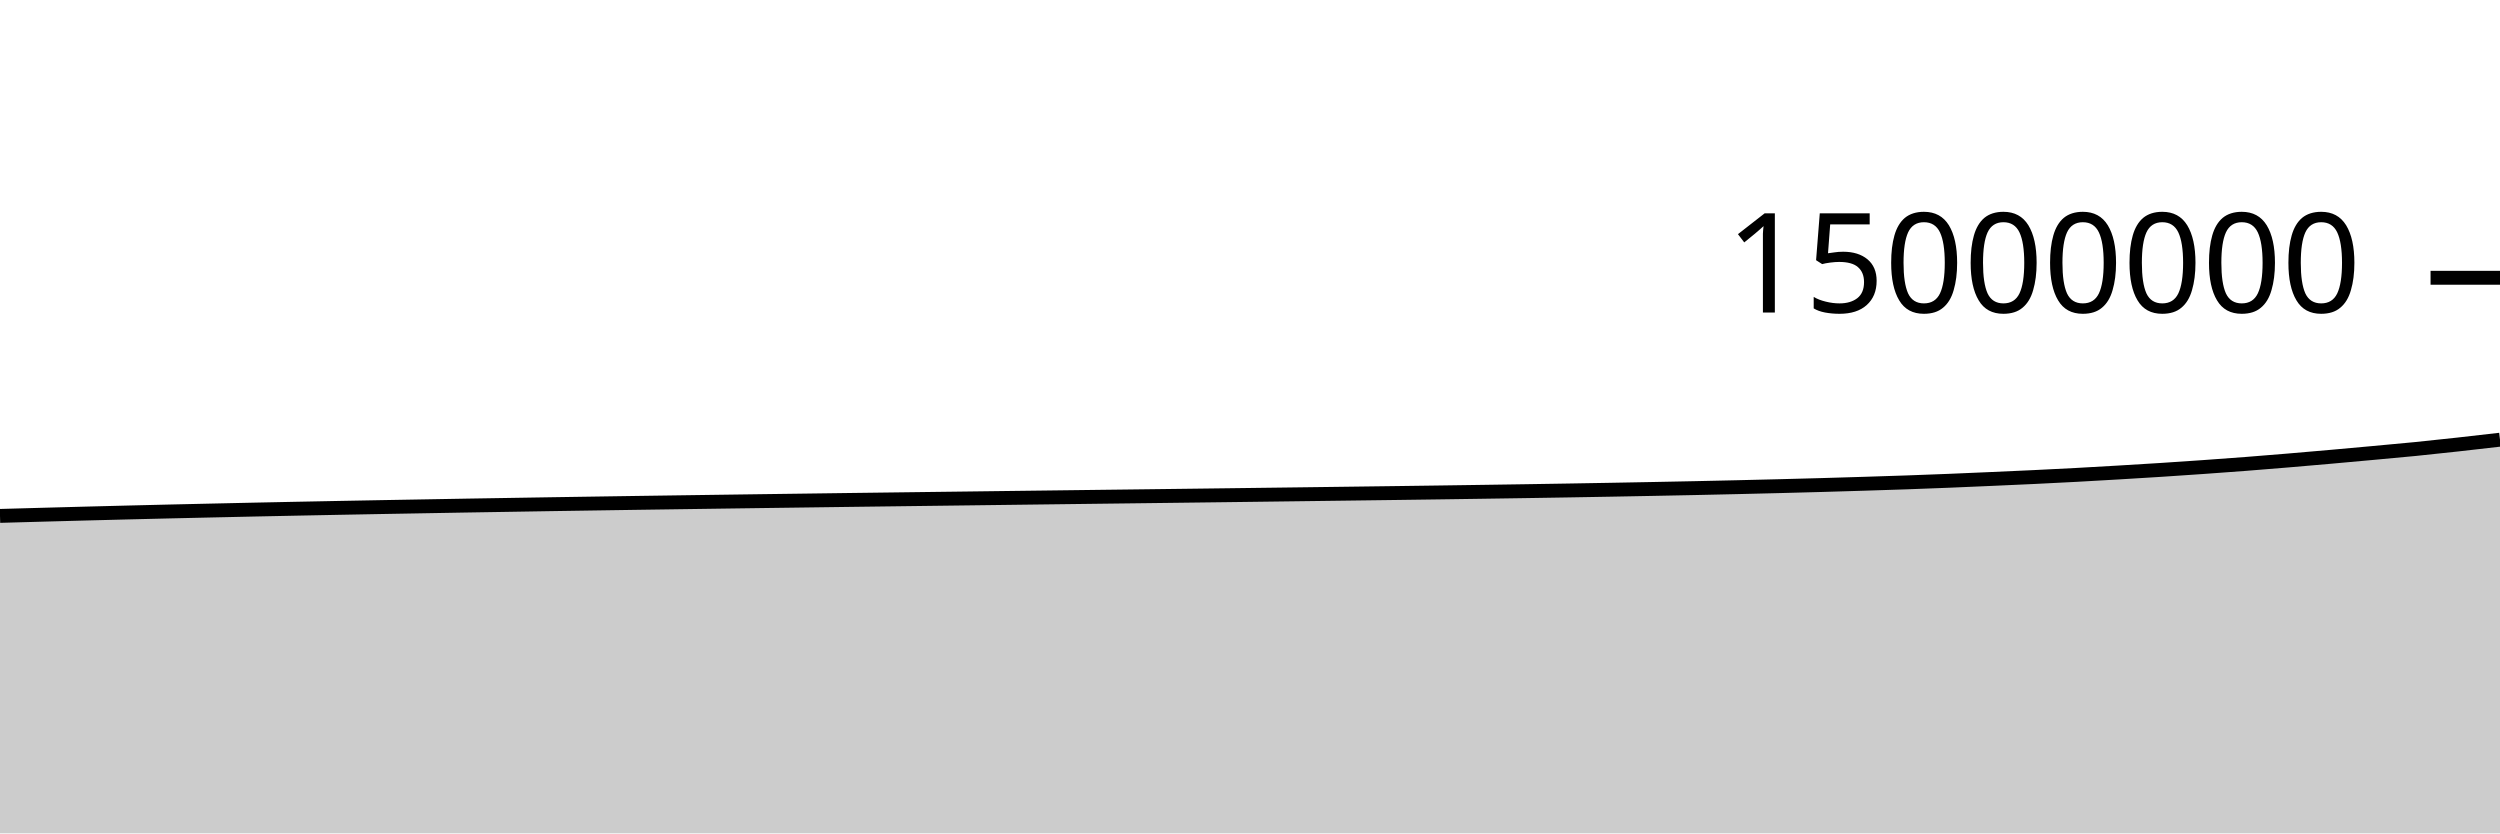
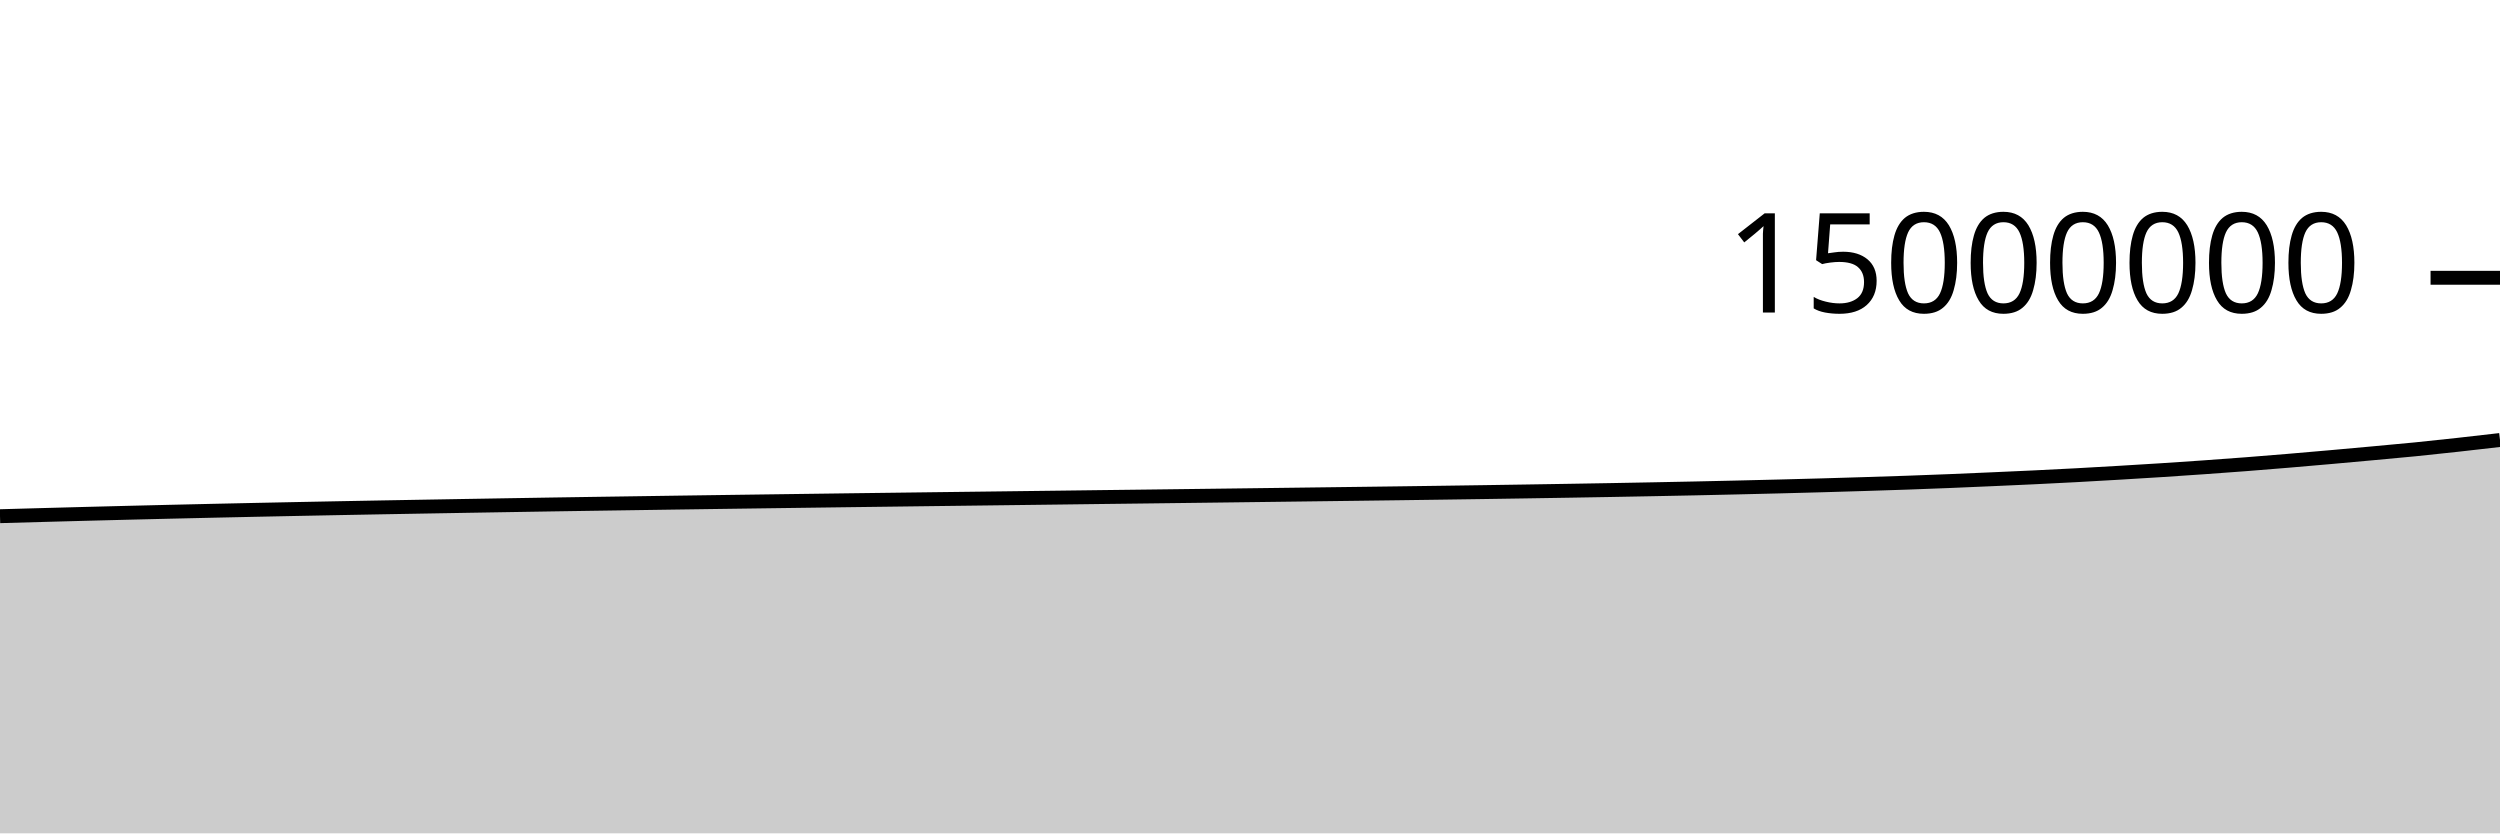
<svg xmlns="http://www.w3.org/2000/svg" viewBox="0 0 180 60">
  <g transform="translate(0,20)">
-     <path class="area" fill="rgba(0, 0, 0, 0.2)" d="M0,17.145C1.017,17.116,2.034,17.088,3.051,17.06C4.068,17.032,5.085,17.005,6.102,16.978C7.119,16.952,8.136,16.925,9.153,16.9C10.169,16.875,11.186,16.85,12.203,16.826C13.22,16.802,14.237,16.779,15.254,16.757C16.271,16.734,17.288,16.712,18.305,16.69C19.322,16.669,20.339,16.648,21.356,16.627C22.373,16.607,23.39,16.587,24.407,16.567C25.424,16.548,26.441,16.529,27.458,16.51C28.475,16.492,29.492,16.474,30.508,16.456C31.525,16.438,32.542,16.42,33.559,16.402C34.576,16.385,35.593,16.368,36.61,16.352C37.627,16.335,38.644,16.318,39.661,16.302C40.678,16.286,41.695,16.271,42.712,16.255C43.729,16.24,44.746,16.225,45.763,16.209C46.78,16.194,47.797,16.18,48.814,16.165C49.831,16.15,50.847,16.136,51.864,16.122C52.881,16.108,53.898,16.094,54.915,16.08C55.932,16.066,56.949,16.053,57.966,16.039C58.983,16.025,60,16.011,61.017,15.998C62.034,15.985,63.051,15.972,64.068,15.959C65.085,15.946,66.102,15.933,67.119,15.92C68.136,15.907,69.153,15.894,70.169,15.882C71.186,15.869,72.203,15.856,73.22,15.843C74.237,15.831,75.254,15.818,76.271,15.805C77.288,15.793,78.305,15.78,79.322,15.767C80.339,15.754,81.356,15.742,82.373,15.73C83.39,15.717,84.407,15.704,85.424,15.692C86.441,15.679,87.458,15.666,88.475,15.654C89.492,15.641,90.508,15.628,91.525,15.615C92.542,15.602,93.559,15.589,94.576,15.576C95.593,15.563,96.61,15.55,97.627,15.536C98.644,15.523,99.661,15.51,100.678,15.496C101.695,15.482,102.712,15.469,103.729,15.454C104.746,15.44,105.763,15.426,106.78,15.41C107.797,15.395,108.814,15.38,109.831,15.364C110.847,15.348,111.864,15.331,112.881,15.315C113.898,15.298,114.915,15.28,115.932,15.262C116.949,15.244,117.966,15.225,118.983,15.205C120,15.186,121.017,15.166,122.034,15.144C123.051,15.122,124.068,15.1,125.085,15.076C126.102,15.052,127.119,15.028,128.136,15.002C129.153,14.976,130.169,14.95,131.186,14.921C132.203,14.892,133.22,14.862,134.237,14.83C135.254,14.798,136.271,14.766,137.288,14.731C138.305,14.695,139.322,14.657,140.339,14.616C141.356,14.575,142.373,14.53,143.39,14.485C144.407,14.44,145.424,14.395,146.441,14.347C147.458,14.298,148.475,14.247,149.492,14.193C150.508,14.138,151.525,14.079,152.542,14.019C153.559,13.959,154.576,13.897,155.593,13.832C156.61,13.766,157.627,13.697,158.644,13.626C159.661,13.554,160.678,13.48,161.695,13.402C162.712,13.323,163.729,13.24,164.746,13.155C165.763,13.07,166.78,12.981,167.797,12.891C168.814,12.801,169.831,12.708,170.847,12.615C171.864,12.521,172.881,12.431,173.898,12.33C174.915,12.229,175.932,12.118,176.949,12.006C177.966,11.894,178.983,11.776,180,11.658L180,40C178.983,40,177.966,40,176.949,40C175.932,40,174.915,40,173.898,40C172.881,40,171.864,40,170.847,40C169.831,40,168.814,40,167.797,40C166.78,40,165.763,40,164.746,40C163.729,40,162.712,40,161.695,40C160.678,40,159.661,40,158.644,40C157.627,40,156.61,40,155.593,40C154.576,40,153.559,40,152.542,40C151.525,40,150.508,40,149.492,40C148.475,40,147.458,40,146.441,40C145.424,40,144.407,40,143.39,40C142.373,40,141.356,40,140.339,40C139.322,40,138.305,40,137.288,40C136.271,40,135.254,40,134.237,40C133.22,40,132.203,40,131.186,40C130.169,40,129.153,40,128.136,40C127.119,40,126.102,40,125.085,40C124.068,40,123.051,40,122.034,40C121.017,40,120,40,118.983,40C117.966,40,116.949,40,115.932,40C114.915,40,113.898,40,112.881,40C111.864,40,110.847,40,109.831,40C108.814,40,107.797,40,106.78,40C105.763,40,104.746,40,103.729,40C102.712,40,101.695,40,100.678,40C99.661,40,98.644,40,97.627,40C96.61,40,95.593,40,94.576,40C93.559,40,92.542,40,91.525,40C90.508,40,89.492,40,88.475,40C87.458,40,86.441,40,85.424,40C84.407,40,83.39,40,82.373,40C81.356,40,80.339,40,79.322,40C78.305,40,77.288,40,76.271,40C75.254,40,74.237,40,73.22,40C72.203,40,71.186,40,70.169,40C69.153,40,68.136,40,67.119,40C66.102,40,65.085,40,64.068,40C63.051,40,62.034,40,61.017,40C60,40,58.983,40,57.966,40C56.949,40,55.932,40,54.915,40C53.898,40,52.881,40,51.864,40C50.847,40,49.831,40,48.814,40C47.797,40,46.78,40,45.763,40C44.746,40,43.729,40,42.712,40C41.695,40,40.678,40,39.661,40C38.644,40,37.627,40,36.61,40C35.593,40,34.576,40,33.559,40C32.542,40,31.525,40,30.508,40C29.492,40,28.475,40,27.458,40C26.441,40,25.424,40,24.407,40C23.39,40,22.373,40,21.356,40C20.339,40,19.322,40,18.305,40C17.288,40,16.271,40,15.254,40C14.237,40,13.22,40,12.203,40C11.186,40,10.169,40,9.153,40C8.136,40,7.119,40,6.102,40C5.085,40,4.068,40,3.051,40C2.034,40,1.017,40,0,40Z" />
-     <path class="line" stroke="black" fill="none" d="M0,17.145C1.017,17.116,2.034,17.088,3.051,17.06C4.068,17.032,5.085,17.005,6.102,16.978C7.119,16.952,8.136,16.925,9.153,16.9C10.169,16.875,11.186,16.85,12.203,16.826C13.22,16.802,14.237,16.779,15.254,16.757C16.271,16.734,17.288,16.712,18.305,16.69C19.322,16.669,20.339,16.648,21.356,16.627C22.373,16.607,23.39,16.587,24.407,16.567C25.424,16.548,26.441,16.529,27.458,16.51C28.475,16.492,29.492,16.474,30.508,16.456C31.525,16.438,32.542,16.42,33.559,16.402C34.576,16.385,35.593,16.368,36.61,16.352C37.627,16.335,38.644,16.318,39.661,16.302C40.678,16.286,41.695,16.271,42.712,16.255C43.729,16.24,44.746,16.225,45.763,16.209C46.78,16.194,47.797,16.18,48.814,16.165C49.831,16.15,50.847,16.136,51.864,16.122C52.881,16.108,53.898,16.094,54.915,16.08C55.932,16.066,56.949,16.053,57.966,16.039C58.983,16.025,60,16.011,61.017,15.998C62.034,15.985,63.051,15.972,64.068,15.959C65.085,15.946,66.102,15.933,67.119,15.92C68.136,15.907,69.153,15.894,70.169,15.882C71.186,15.869,72.203,15.856,73.22,15.843C74.237,15.831,75.254,15.818,76.271,15.805C77.288,15.793,78.305,15.78,79.322,15.767C80.339,15.754,81.356,15.742,82.373,15.73C83.39,15.717,84.407,15.704,85.424,15.692C86.441,15.679,87.458,15.666,88.475,15.654C89.492,15.641,90.508,15.628,91.525,15.615C92.542,15.602,93.559,15.589,94.576,15.576C95.593,15.563,96.61,15.55,97.627,15.536C98.644,15.523,99.661,15.51,100.678,15.496C101.695,15.482,102.712,15.469,103.729,15.454C104.746,15.44,105.763,15.426,106.78,15.41C107.797,15.395,108.814,15.38,109.831,15.364C110.847,15.348,111.864,15.331,112.881,15.315C113.898,15.298,114.915,15.28,115.932,15.262C116.949,15.244,117.966,15.225,118.983,15.205C120,15.186,121.017,15.166,122.034,15.144C123.051,15.122,124.068,15.1,125.085,15.076C126.102,15.052,127.119,15.028,128.136,15.002C129.153,14.976,130.169,14.95,131.186,14.921C132.203,14.892,133.22,14.862,134.237,14.83C135.254,14.798,136.271,14.766,137.288,14.731C138.305,14.695,139.322,14.657,140.339,14.616C141.356,14.575,142.373,14.53,143.39,14.485C144.407,14.44,145.424,14.395,146.441,14.347C147.458,14.298,148.475,14.247,149.492,14.193C150.508,14.138,151.525,14.079,152.542,14.019C153.559,13.959,154.576,13.897,155.593,13.832C156.61,13.766,157.627,13.697,158.644,13.626C159.661,13.554,160.678,13.48,161.695,13.402C162.712,13.323,163.729,13.24,164.746,13.155C165.763,13.07,166.78,12.981,167.797,12.891C168.814,12.801,169.831,12.708,170.847,12.615C171.864,12.521,172.881,12.431,173.898,12.33C174.915,12.229,175.932,12.118,176.949,12.006C177.966,11.894,178.983,11.776,180,11.658" />
+     <path class="area" fill="rgba(0, 0, 0, 0.2)" d="M0,17.166C1.017,17.137,2.034,17.109,3.051,17.081C4.068,17.053,5.085,17.026,6.102,16.999C7.119,16.972,8.136,16.946,9.153,16.921C10.169,16.895,11.186,16.871,12.203,16.847C13.22,16.823,14.237,16.8,15.254,16.777C16.271,16.755,17.288,16.733,18.305,16.711C19.322,16.69,20.339,16.669,21.356,16.648C22.373,16.628,23.39,16.608,24.407,16.588C25.424,16.569,26.441,16.55,27.458,16.531C28.475,16.513,29.492,16.495,30.508,16.477C31.525,16.459,32.542,16.441,33.559,16.424C34.576,16.406,35.593,16.389,36.61,16.373C37.627,16.356,38.644,16.34,39.661,16.323C40.678,16.307,41.695,16.292,42.712,16.276C43.729,16.261,44.746,16.246,45.763,16.231C46.78,16.216,47.797,16.201,48.814,16.186C49.831,16.172,50.847,16.157,51.864,16.143C52.881,16.129,53.898,16.115,54.915,16.101C55.932,16.087,56.949,16.074,57.966,16.06C58.983,16.047,60,16.033,61.017,16.019C62.034,16.006,63.051,15.993,64.068,15.98C65.085,15.967,66.102,15.954,67.119,15.941C68.136,15.928,69.153,15.916,70.169,15.903C71.186,15.89,72.203,15.878,73.22,15.865C74.237,15.852,75.254,15.84,76.271,15.827C77.288,15.814,78.305,15.801,79.322,15.788C80.339,15.776,81.356,15.764,82.373,15.751C83.39,15.739,84.407,15.726,85.424,15.713C86.441,15.701,87.458,15.688,88.475,15.675C89.492,15.662,90.508,15.649,91.525,15.636C92.542,15.623,93.559,15.61,94.576,15.597C95.593,15.584,96.61,15.571,97.627,15.558C98.644,15.545,99.661,15.531,100.678,15.518C101.695,15.504,102.712,15.49,103.729,15.476C104.746,15.462,105.763,15.447,106.78,15.432C107.797,15.417,108.814,15.401,109.831,15.385C110.847,15.369,111.864,15.353,112.881,15.336C113.898,15.319,114.915,15.302,115.932,15.284C116.949,15.266,117.966,15.247,118.983,15.227C120,15.208,121.017,15.187,122.034,15.166C123.051,15.144,124.068,15.121,125.085,15.098C126.102,15.074,127.119,15.05,128.136,15.024C129.153,14.998,130.169,14.971,131.186,14.943C132.203,14.914,133.22,14.884,134.237,14.852C135.254,14.82,136.271,14.788,137.288,14.753C138.305,14.717,139.322,14.679,140.339,14.638C141.356,14.597,142.373,14.552,143.39,14.507C144.407,14.462,145.424,14.417,146.441,14.369C147.458,14.32,148.475,14.269,149.492,14.215C150.508,14.16,151.525,14.101,152.542,14.041C153.559,13.981,154.576,13.92,155.593,13.854C156.61,13.788,157.627,13.719,158.644,13.648C159.661,13.576,160.678,13.502,161.695,13.424C162.712,13.345,163.729,13.262,164.746,13.177C165.763,13.092,166.78,13.003,167.797,12.913C168.814,12.823,169.831,12.73,170.847,12.637C171.864,12.543,172.881,12.454,173.898,12.352C174.915,12.251,175.932,12.14,176.949,12.028C177.966,11.916,178.983,11.798,180,11.68L180,40C178.983,40,177.966,40,176.949,40C175.932,40,174.915,40,173.898,40C172.881,40,171.864,40,170.847,40C169.831,40,168.814,40,167.797,40C166.78,40,165.763,40,164.746,40C163.729,40,162.712,40,161.695,40C160.678,40,159.661,40,158.644,40C157.627,40,156.61,40,155.593,40C154.576,40,153.559,40,152.542,40C151.525,40,150.508,40,149.492,40C148.475,40,147.458,40,146.441,40C145.424,40,144.407,40,143.39,40C142.373,40,141.356,40,140.339,40C139.322,40,138.305,40,137.288,40C136.271,40,135.254,40,134.237,40C133.22,40,132.203,40,131.186,40C130.169,40,129.153,40,128.136,40C127.119,40,126.102,40,125.085,40C124.068,40,123.051,40,122.034,40C121.017,40,120,40,118.983,40C117.966,40,116.949,40,115.932,40C114.915,40,113.898,40,112.881,40C111.864,40,110.847,40,109.831,40C108.814,40,107.797,40,106.78,40C105.763,40,104.746,40,103.729,40C102.712,40,101.695,40,100.678,40C99.661,40,98.644,40,97.627,40C96.61,40,95.593,40,94.576,40C93.559,40,92.542,40,91.525,40C90.508,40,89.492,40,88.475,40C87.458,40,86.441,40,85.424,40C84.407,40,83.39,40,82.373,40C81.356,40,80.339,40,79.322,40C78.305,40,77.288,40,76.271,40C75.254,40,74.237,40,73.22,40C72.203,40,71.186,40,70.169,40C69.153,40,68.136,40,67.119,40C66.102,40,65.085,40,64.068,40C63.051,40,62.034,40,61.017,40C60,40,58.983,40,57.966,40C56.949,40,55.932,40,54.915,40C53.898,40,52.881,40,51.864,40C50.847,40,49.831,40,48.814,40C47.797,40,46.78,40,45.763,40C44.746,40,43.729,40,42.712,40C41.695,40,40.678,40,39.661,40C38.644,40,37.627,40,36.61,40C35.593,40,34.576,40,33.559,40C32.542,40,31.525,40,30.508,40C29.492,40,28.475,40,27.458,40C26.441,40,25.424,40,24.407,40C23.39,40,22.373,40,21.356,40C20.339,40,19.322,40,18.305,40C17.288,40,16.271,40,15.254,40C14.237,40,13.22,40,12.203,40C11.186,40,10.169,40,9.153,40C8.136,40,7.119,40,6.102,40C5.085,40,4.068,40,3.051,40C2.034,40,1.017,40,0,40Z" />
+     <path class="line" stroke="black" fill="none" d="M0,17.166C1.017,17.137,2.034,17.109,3.051,17.081C4.068,17.053,5.085,17.026,6.102,16.999C7.119,16.972,8.136,16.946,9.153,16.921C10.169,16.895,11.186,16.871,12.203,16.847C13.22,16.823,14.237,16.8,15.254,16.777C16.271,16.755,17.288,16.733,18.305,16.711C19.322,16.69,20.339,16.669,21.356,16.648C22.373,16.628,23.39,16.608,24.407,16.588C25.424,16.569,26.441,16.55,27.458,16.531C28.475,16.513,29.492,16.495,30.508,16.477C31.525,16.459,32.542,16.441,33.559,16.424C34.576,16.406,35.593,16.389,36.61,16.373C37.627,16.356,38.644,16.34,39.661,16.323C40.678,16.307,41.695,16.292,42.712,16.276C43.729,16.261,44.746,16.246,45.763,16.231C46.78,16.216,47.797,16.201,48.814,16.186C49.831,16.172,50.847,16.157,51.864,16.143C52.881,16.129,53.898,16.115,54.915,16.101C55.932,16.087,56.949,16.074,57.966,16.06C58.983,16.047,60,16.033,61.017,16.019C62.034,16.006,63.051,15.993,64.068,15.98C65.085,15.967,66.102,15.954,67.119,15.941C68.136,15.928,69.153,15.916,70.169,15.903C71.186,15.89,72.203,15.878,73.22,15.865C74.237,15.852,75.254,15.84,76.271,15.827C77.288,15.814,78.305,15.801,79.322,15.788C80.339,15.776,81.356,15.764,82.373,15.751C83.39,15.739,84.407,15.726,85.424,15.713C86.441,15.701,87.458,15.688,88.475,15.675C89.492,15.662,90.508,15.649,91.525,15.636C92.542,15.623,93.559,15.61,94.576,15.597C95.593,15.584,96.61,15.571,97.627,15.558C98.644,15.545,99.661,15.531,100.678,15.518C101.695,15.504,102.712,15.49,103.729,15.476C104.746,15.462,105.763,15.447,106.78,15.432C107.797,15.417,108.814,15.401,109.831,15.385C110.847,15.369,111.864,15.353,112.881,15.336C113.898,15.319,114.915,15.302,115.932,15.284C116.949,15.266,117.966,15.247,118.983,15.227C120,15.208,121.017,15.187,122.034,15.166C123.051,15.144,124.068,15.121,125.085,15.098C126.102,15.074,127.119,15.05,128.136,15.024C129.153,14.998,130.169,14.971,131.186,14.943C132.203,14.914,133.22,14.884,134.237,14.852C135.254,14.82,136.271,14.788,137.288,14.753C138.305,14.717,139.322,14.679,140.339,14.638C141.356,14.597,142.373,14.552,143.39,14.507C144.407,14.462,145.424,14.417,146.441,14.369C147.458,14.32,148.475,14.269,149.492,14.215C150.508,14.16,151.525,14.101,152.542,14.041C153.559,13.981,154.576,13.92,155.593,13.854C156.61,13.788,157.627,13.719,158.644,13.648C159.661,13.576,160.678,13.502,161.695,13.424C162.712,13.345,163.729,13.262,164.746,13.177C165.763,13.092,166.78,13.003,167.797,12.913C168.814,12.823,169.831,12.73,170.847,12.637C171.864,12.543,172.881,12.454,173.898,12.352C174.915,12.251,175.932,12.14,176.949,12.028C177.966,11.916,178.983,11.798,180,11.68" />
    <path class="axis-ceiling" stroke-width="1" stroke="black" fill="none" d="M175,0L180,0" />
    <text class="axis-ceiling-label" font-family="sans-serif" text-anchor="end" font-size="10px" x="170" y="2.5">15000000</text>
  </g>
</svg>
